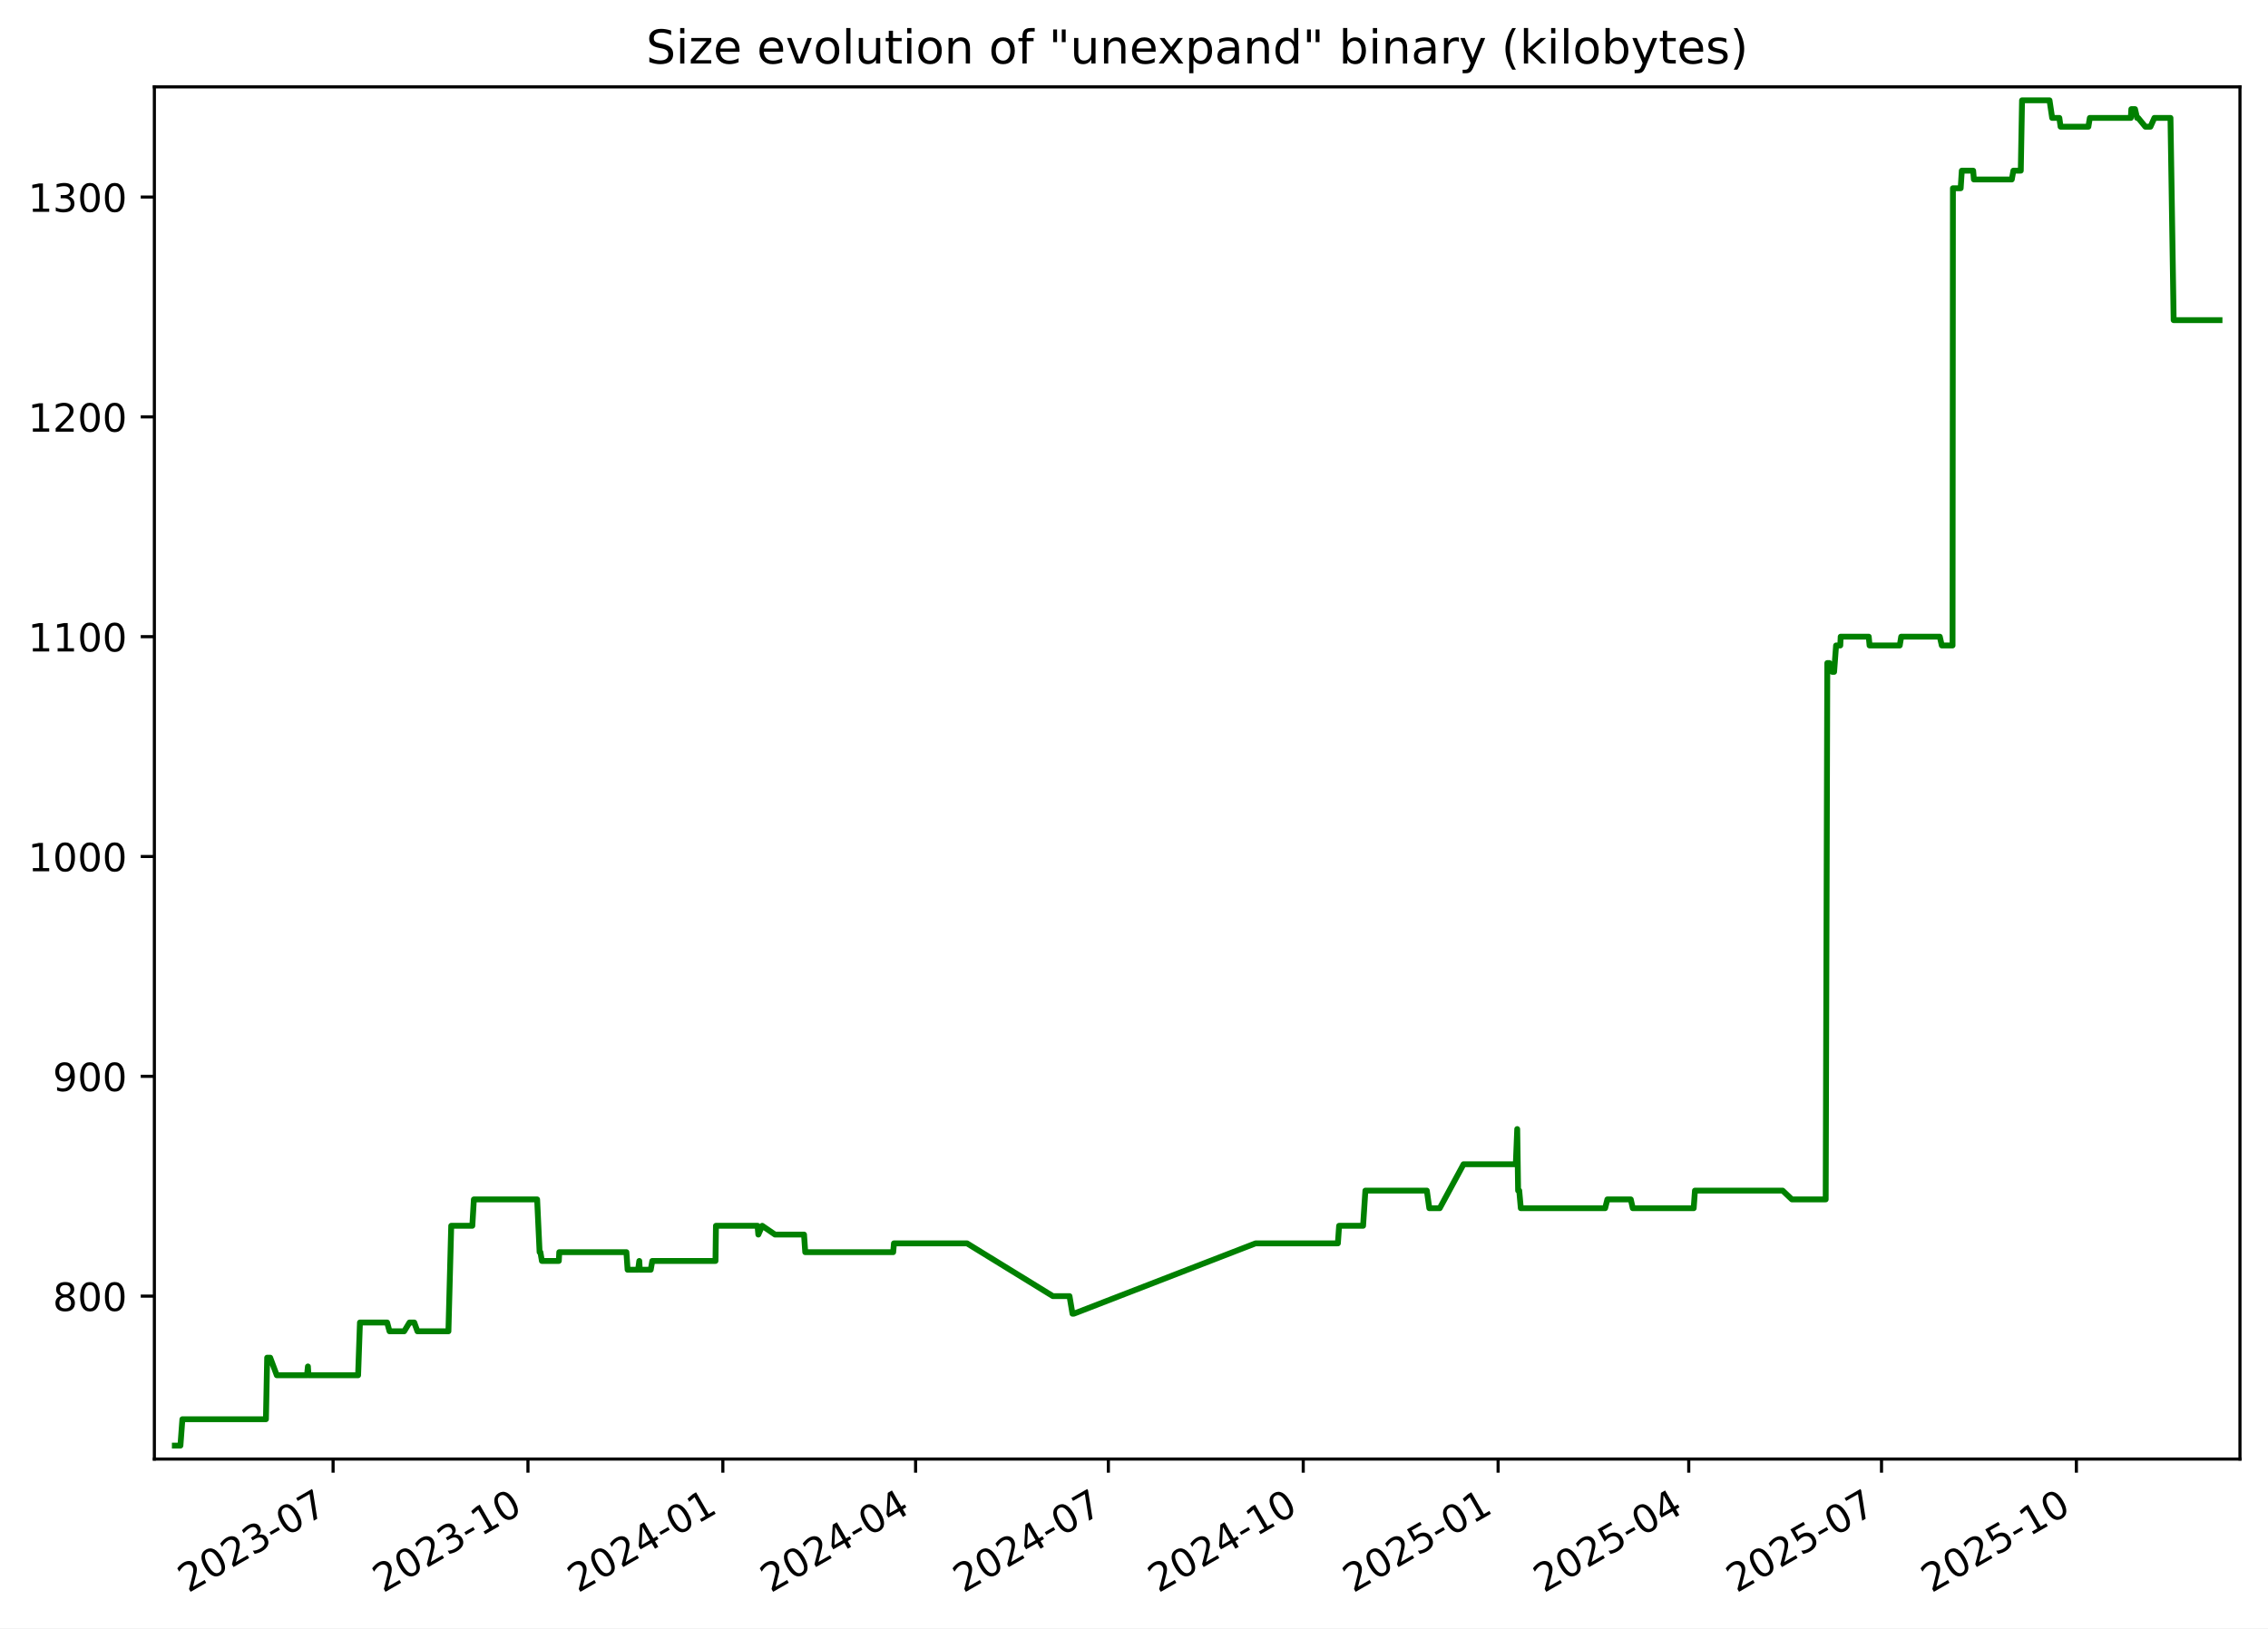
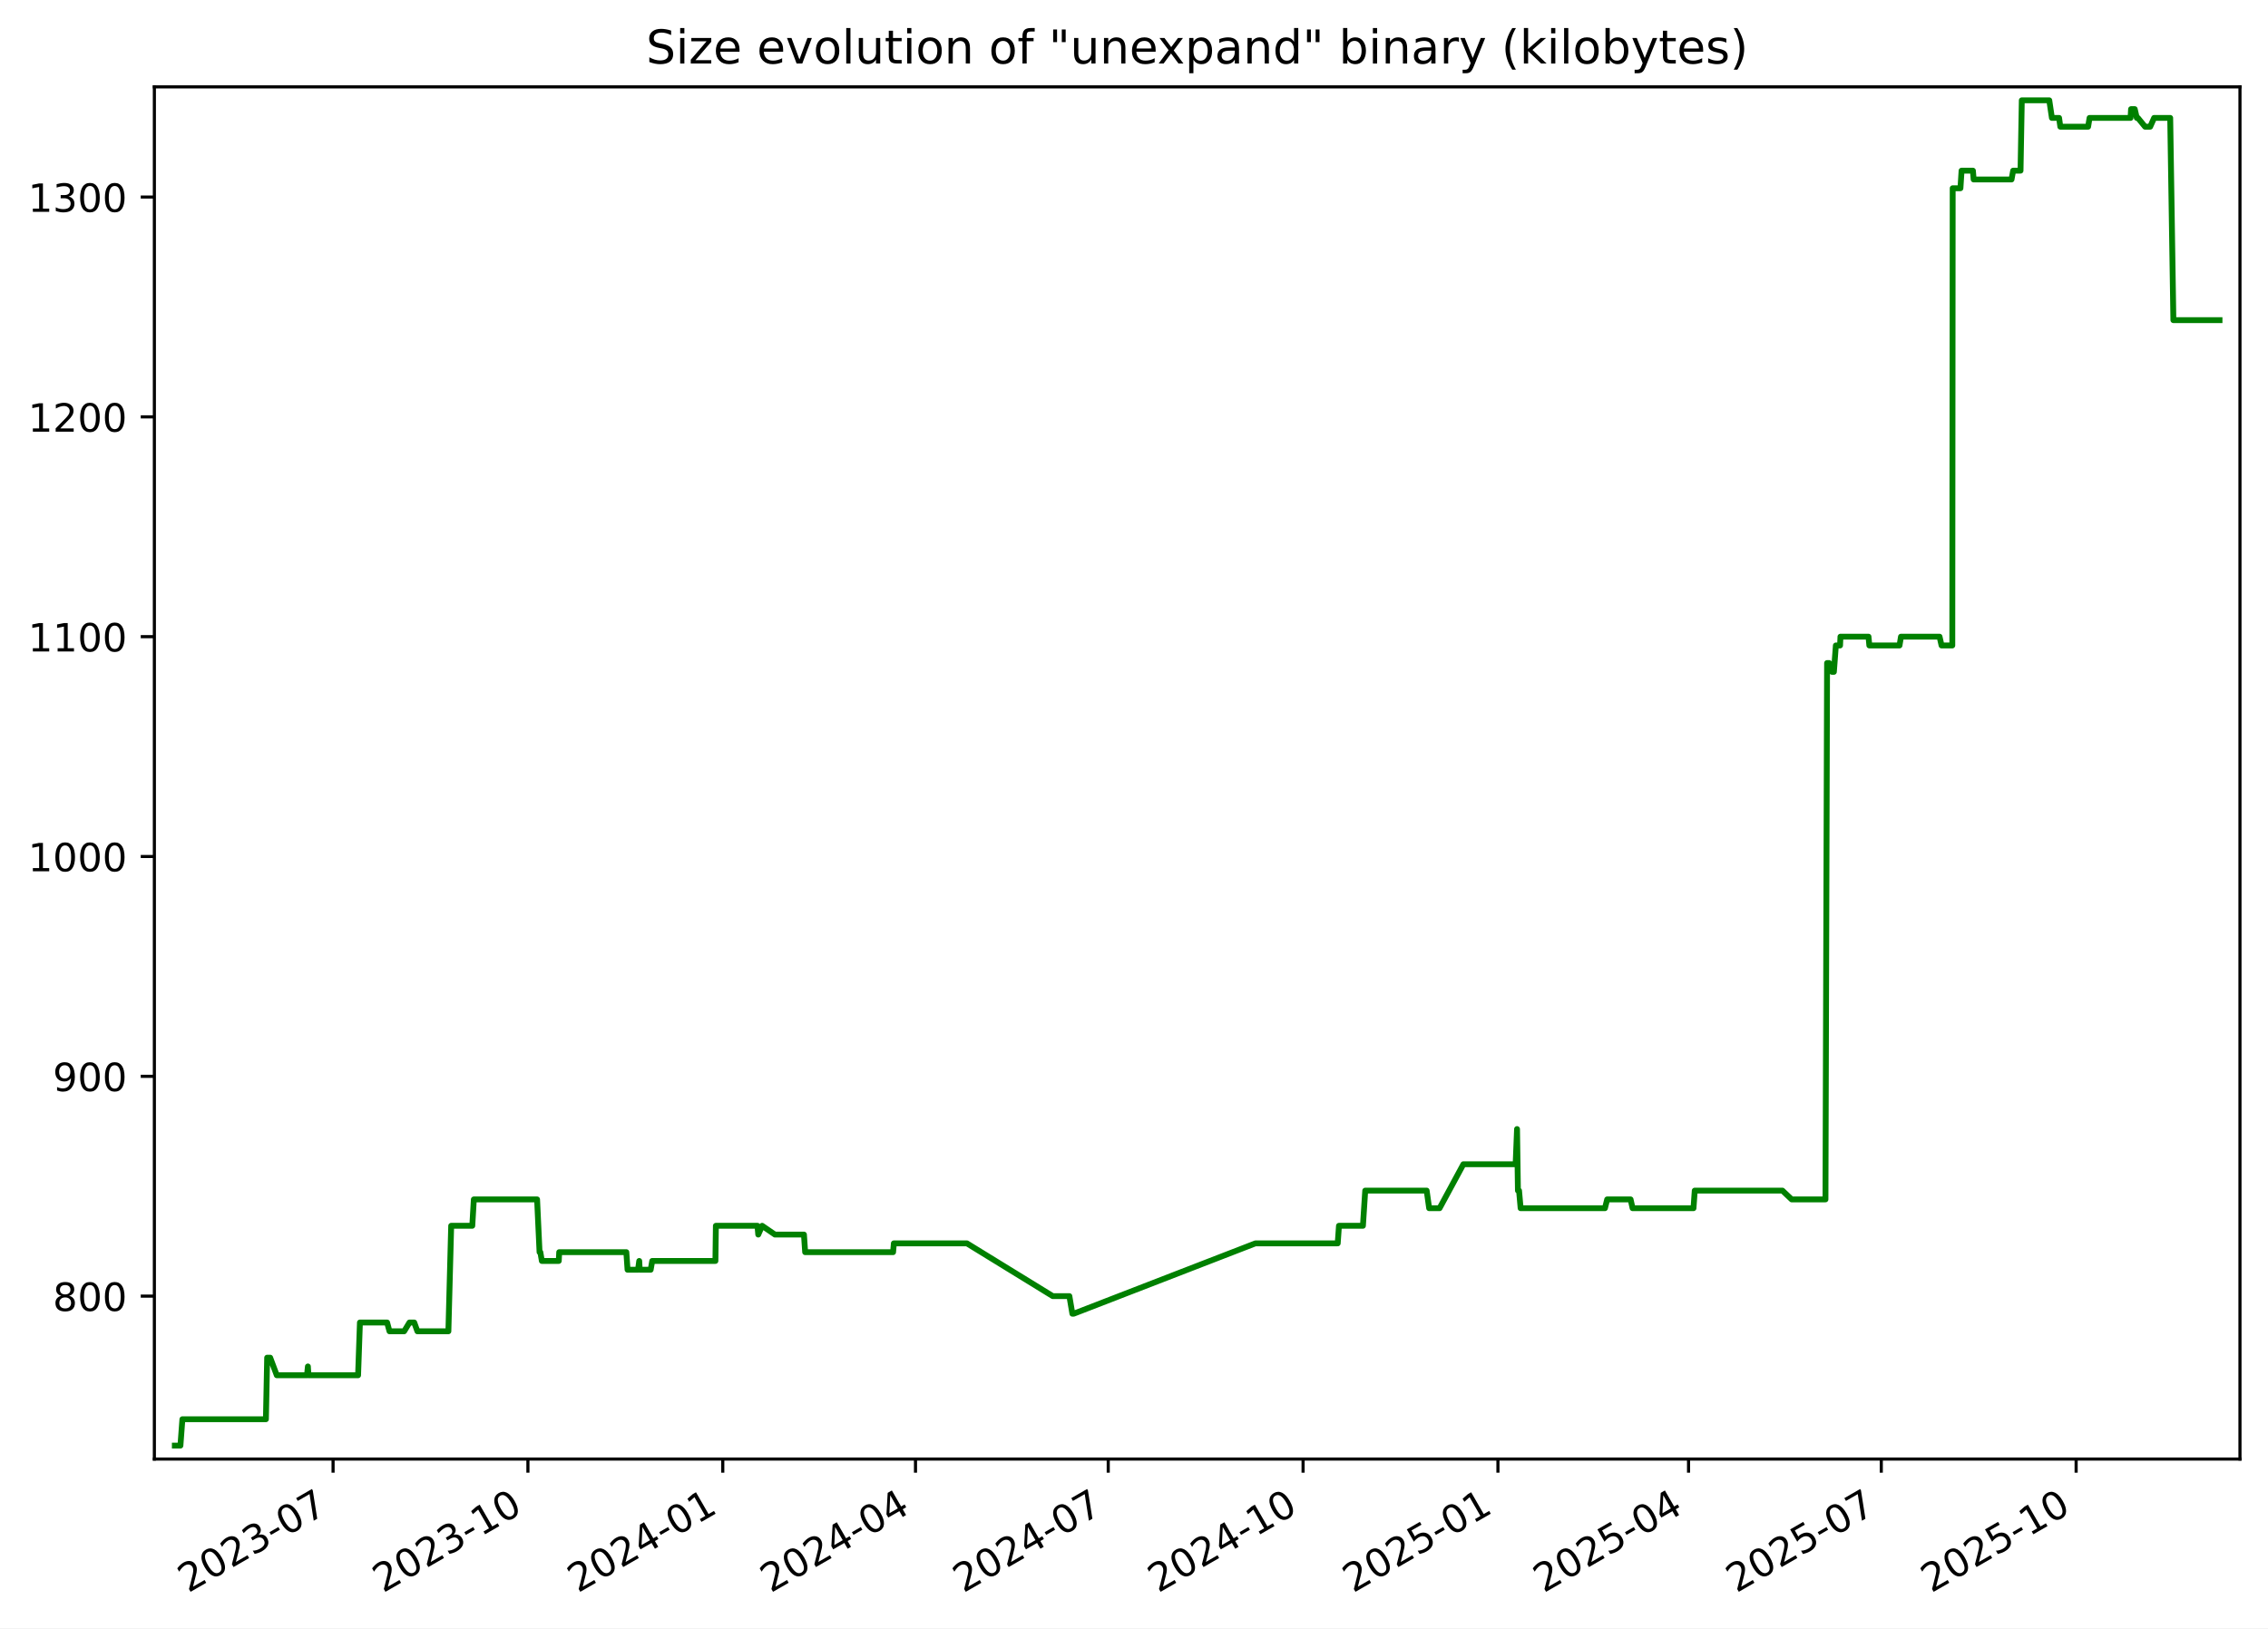
<svg xmlns="http://www.w3.org/2000/svg" xmlns:xlink="http://www.w3.org/1999/xlink" width="582.53pt" height="418.303pt" viewBox="0 0 582.53 418.303" version="1.1">
  <defs>
    <style type="text/css">*{stroke-linejoin: round; stroke-linecap: butt}</style>
  </defs>
  <g id="figure_1">
    <g id="patch_1">
      <path d="M -0 418.303  L 582.53 418.303  L 582.53 0  L -0 0  z " style="fill: #ffffff" />
    </g>
    <g id="axes_1">
      <g id="patch_2">
        <path d="M 39.65 374.83  L 575.33 374.83  L 575.33 22.318  L 39.65 22.318  z " style="fill: #ffffff" />
      </g>
      <g id="matplotlib.axis_1">
        <g id="xtick_1">
          <g id="line2d_1">
            <defs>
-               <path id="mfe8f5b8605" d="M 0 0  L 0 3.5  " style="stroke: #000000; stroke-width: 0.8" />
+               <path id="m78b294271e" d="M 0 0  L 0 3.5  " style="stroke: #000000; stroke-width: 0.8" />
            </defs>
            <g>
-               <use xlink:href="#mfe8f5b8605" x="85.554" y="374.83" style="stroke: #000000; stroke-width: 0.8" />
+               <use xlink:href="#m78b294271e" x="85.549" y="374.83" style="stroke: #000000; stroke-width: 0.8" />
            </g>
          </g>
          <g id="text_1">
-             <g transform="translate(48.3293 409.302) rotate(-30) scale(0.1 -0.1)">
+             <g transform="translate(48.32377 409.302) rotate(-30) scale(0.1 -0.1)">
              <defs>
                <path id="DejaVuSans-32" d="M 1228 531  L 3431 531  L 3431 0  L 469 0  L 469 531  Q 828 903 1448 1529  Q 2069 2156 2228 2338  Q 2531 2678 2651 2914  Q 2772 3150 2772 3378  Q 2772 3750 2511 3984  Q 2250 4219 1831 4219  Q 1534 4219 1204 4116  Q 875 4013 500 3803  L 500 4441  Q 881 4594 1212 4672  Q 1544 4750 1819 4750  Q 2544 4750 2975 4387  Q 3406 4025 3406 3419  Q 3406 3131 3298 2873  Q 3191 2616 2906 2266  Q 2828 2175 2409 1742  Q 1991 1309 1228 531  z " transform="scale(0.015625)" />
                <path id="DejaVuSans-30" d="M 2034 4250  Q 1547 4250 1301 3770  Q 1056 3291 1056 2328  Q 1056 1369 1301 889  Q 1547 409 2034 409  Q 2525 409 2770 889  Q 3016 1369 3016 2328  Q 3016 3291 2770 3770  Q 2525 4250 2034 4250  z M 2034 4750  Q 2819 4750 3233 4129  Q 3647 3509 3647 2328  Q 3647 1150 3233 529  Q 2819 -91 2034 -91  Q 1250 -91 836 529  Q 422 1150 422 2328  Q 422 3509 836 4129  Q 1250 4750 2034 4750  z " transform="scale(0.015625)" />
                <path id="DejaVuSans-33" d="M 2597 2516  Q 3050 2419 3304 2112  Q 3559 1806 3559 1356  Q 3559 666 3084 287  Q 2609 -91 1734 -91  Q 1441 -91 1130 -33  Q 819 25 488 141  L 488 750  Q 750 597 1062 519  Q 1375 441 1716 441  Q 2309 441 2620 675  Q 2931 909 2931 1356  Q 2931 1769 2642 2001  Q 2353 2234 1838 2234  L 1294 2234  L 1294 2753  L 1863 2753  Q 2328 2753 2575 2939  Q 2822 3125 2822 3475  Q 2822 3834 2567 4026  Q 2313 4219 1838 4219  Q 1578 4219 1281 4162  Q 984 4106 628 3988  L 628 4550  Q 988 4650 1302 4700  Q 1616 4750 1894 4750  Q 2613 4750 3031 4423  Q 3450 4097 3450 3541  Q 3450 3153 3228 2886  Q 3006 2619 2597 2516  z " transform="scale(0.015625)" />
                <path id="DejaVuSans-2d" d="M 313 2009  L 1997 2009  L 1997 1497  L 313 1497  L 313 2009  z " transform="scale(0.015625)" />
                <path id="DejaVuSans-37" d="M 525 4666  L 3525 4666  L 3525 4397  L 1831 0  L 1172 0  L 2766 4134  L 525 4134  L 525 4666  z " transform="scale(0.015625)" />
              </defs>
              <use xlink:href="#DejaVuSans-32" />
              <use xlink:href="#DejaVuSans-30" x="63.623" />
              <use xlink:href="#DejaVuSans-32" x="127.246" />
              <use xlink:href="#DejaVuSans-33" x="190.869" />
              <use xlink:href="#DejaVuSans-2d" x="254.492" />
              <use xlink:href="#DejaVuSans-30" x="290.576" />
              <use xlink:href="#DejaVuSans-37" x="354.199" />
            </g>
          </g>
        </g>
        <g id="xtick_2">
          <g id="line2d_2">
            <g>
-               <use xlink:href="#mfe8f5b8605" x="135.607" y="374.83" style="stroke: #000000; stroke-width: 0.8" />
+               <use xlink:href="#m78b294271e" x="135.595" y="374.83" style="stroke: #000000; stroke-width: 0.8" />
            </g>
          </g>
          <g id="text_2">
-             <g transform="translate(98.38266 409.302) rotate(-30) scale(0.1 -0.1)">
+             <g transform="translate(98.37034 409.302) rotate(-30) scale(0.1 -0.1)">
              <defs>
                <path id="DejaVuSans-31" d="M 794 531  L 1825 531  L 1825 4091  L 703 3866  L 703 4441  L 1819 4666  L 2450 4666  L 2450 531  L 3481 531  L 3481 0  L 794 0  L 794 531  z " transform="scale(0.015625)" />
              </defs>
              <use xlink:href="#DejaVuSans-32" />
              <use xlink:href="#DejaVuSans-30" x="63.623" />
              <use xlink:href="#DejaVuSans-32" x="127.246" />
              <use xlink:href="#DejaVuSans-33" x="190.869" />
              <use xlink:href="#DejaVuSans-2d" x="254.492" />
              <use xlink:href="#DejaVuSans-31" x="290.576" />
              <use xlink:href="#DejaVuSans-30" x="354.199" />
            </g>
          </g>
        </g>
        <g id="xtick_3">
          <g id="line2d_3">
            <g>
-               <use xlink:href="#mfe8f5b8605" x="185.661" y="374.83" style="stroke: #000000; stroke-width: 0.8" />
+               <use xlink:href="#m78b294271e" x="185.642" y="374.83" style="stroke: #000000; stroke-width: 0.8" />
            </g>
          </g>
          <g id="text_3">
-             <g transform="translate(148.436 409.302) rotate(-30) scale(0.1 -0.1)">
+             <g transform="translate(148.4169 409.302) rotate(-30) scale(0.1 -0.1)">
              <defs>
                <path id="DejaVuSans-34" d="M 2419 4116  L 825 1625  L 2419 1625  L 2419 4116  z M 2253 4666  L 3047 4666  L 3047 1625  L 3713 1625  L 3713 1100  L 3047 1100  L 3047 0  L 2419 0  L 2419 1100  L 313 1100  L 313 1709  L 2253 4666  z " transform="scale(0.015625)" />
              </defs>
              <use xlink:href="#DejaVuSans-32" />
              <use xlink:href="#DejaVuSans-30" x="63.623" />
              <use xlink:href="#DejaVuSans-32" x="127.246" />
              <use xlink:href="#DejaVuSans-34" x="190.869" />
              <use xlink:href="#DejaVuSans-2d" x="254.492" />
              <use xlink:href="#DejaVuSans-30" x="290.576" />
              <use xlink:href="#DejaVuSans-31" x="354.199" />
            </g>
          </g>
        </g>
        <g id="xtick_4">
          <g id="line2d_4">
            <g>
-               <use xlink:href="#mfe8f5b8605" x="235.17" y="374.83" style="stroke: #000000; stroke-width: 0.8" />
+               <use xlink:href="#m78b294271e" x="235.144" y="374.83" style="stroke: #000000; stroke-width: 0.8" />
            </g>
          </g>
          <g id="text_4">
-             <g transform="translate(197.9453 409.302) rotate(-30) scale(0.1 -0.1)">
+             <g transform="translate(197.9195 409.302) rotate(-30) scale(0.1 -0.1)">
              <use xlink:href="#DejaVuSans-32" />
              <use xlink:href="#DejaVuSans-30" x="63.623" />
              <use xlink:href="#DejaVuSans-32" x="127.246" />
              <use xlink:href="#DejaVuSans-34" x="190.869" />
              <use xlink:href="#DejaVuSans-2d" x="254.492" />
              <use xlink:href="#DejaVuSans-30" x="290.576" />
              <use xlink:href="#DejaVuSans-34" x="354.199" />
            </g>
          </g>
        </g>
        <g id="xtick_5">
          <g id="line2d_5">
            <g>
-               <use xlink:href="#mfe8f5b8605" x="284.679" y="374.83" style="stroke: #000000; stroke-width: 0.8" />
+               <use xlink:href="#m78b294271e" x="284.647" y="374.83" style="stroke: #000000; stroke-width: 0.8" />
            </g>
          </g>
          <g id="text_5">
-             <g transform="translate(247.4546 409.302) rotate(-30) scale(0.1 -0.1)">
+             <g transform="translate(247.4221 409.302) rotate(-30) scale(0.1 -0.1)">
              <use xlink:href="#DejaVuSans-32" />
              <use xlink:href="#DejaVuSans-30" x="63.623" />
              <use xlink:href="#DejaVuSans-32" x="127.246" />
              <use xlink:href="#DejaVuSans-34" x="190.869" />
              <use xlink:href="#DejaVuSans-2d" x="254.492" />
              <use xlink:href="#DejaVuSans-30" x="290.576" />
              <use xlink:href="#DejaVuSans-37" x="354.199" />
            </g>
          </g>
        </g>
        <g id="xtick_6">
          <g id="line2d_6">
            <g>
-               <use xlink:href="#mfe8f5b8605" x="334.733" y="374.83" style="stroke: #000000; stroke-width: 0.8" />
+               <use xlink:href="#m78b294271e" x="334.693" y="374.83" style="stroke: #000000; stroke-width: 0.8" />
            </g>
          </g>
          <g id="text_6">
-             <g transform="translate(297.508 409.302) rotate(-30) scale(0.1 -0.1)">
+             <g transform="translate(297.4686 409.302) rotate(-30) scale(0.1 -0.1)">
              <use xlink:href="#DejaVuSans-32" />
              <use xlink:href="#DejaVuSans-30" x="63.623" />
              <use xlink:href="#DejaVuSans-32" x="127.246" />
              <use xlink:href="#DejaVuSans-34" x="190.869" />
              <use xlink:href="#DejaVuSans-2d" x="254.492" />
              <use xlink:href="#DejaVuSans-31" x="290.576" />
              <use xlink:href="#DejaVuSans-30" x="354.199" />
            </g>
          </g>
        </g>
        <g id="xtick_7">
          <g id="line2d_7">
            <g>
-               <use xlink:href="#mfe8f5b8605" x="384.786" y="374.83" style="stroke: #000000; stroke-width: 0.8" />
+               <use xlink:href="#m78b294271e" x="384.74" y="374.83" style="stroke: #000000; stroke-width: 0.8" />
            </g>
          </g>
          <g id="text_7">
-             <g transform="translate(347.5614 409.302) rotate(-30) scale(0.1 -0.1)">
+             <g transform="translate(347.5152 409.302) rotate(-30) scale(0.1 -0.1)">
              <defs>
                <path id="DejaVuSans-35" d="M 691 4666  L 3169 4666  L 3169 4134  L 1269 4134  L 1269 2991  Q 1406 3038 1543 3061  Q 1681 3084 1819 3084  Q 2600 3084 3056 2656  Q 3513 2228 3513 1497  Q 3513 744 3044 326  Q 2575 -91 1722 -91  Q 1428 -91 1123 -41  Q 819 9 494 109  L 494 744  Q 775 591 1075 516  Q 1375 441 1709 441  Q 2250 441 2565 725  Q 2881 1009 2881 1497  Q 2881 1984 2565 2268  Q 2250 2553 1709 2553  Q 1456 2553 1204 2497  Q 953 2441 691 2322  L 691 4666  z " transform="scale(0.015625)" />
              </defs>
              <use xlink:href="#DejaVuSans-32" />
              <use xlink:href="#DejaVuSans-30" x="63.623" />
              <use xlink:href="#DejaVuSans-32" x="127.246" />
              <use xlink:href="#DejaVuSans-35" x="190.869" />
              <use xlink:href="#DejaVuSans-2d" x="254.492" />
              <use xlink:href="#DejaVuSans-30" x="290.576" />
              <use xlink:href="#DejaVuSans-31" x="354.199" />
            </g>
          </g>
        </g>
        <g id="xtick_8">
          <g id="line2d_8">
            <g>
-               <use xlink:href="#mfe8f5b8605" x="433.751" y="374.83" style="stroke: #000000; stroke-width: 0.8" />
+               <use xlink:href="#m78b294271e" x="433.699" y="374.83" style="stroke: #000000; stroke-width: 0.8" />
            </g>
          </g>
          <g id="text_8">
-             <g transform="translate(396.5266 409.302) rotate(-30) scale(0.1 -0.1)">
+             <g transform="translate(396.4738 409.302) rotate(-30) scale(0.1 -0.1)">
              <use xlink:href="#DejaVuSans-32" />
              <use xlink:href="#DejaVuSans-30" x="63.623" />
              <use xlink:href="#DejaVuSans-32" x="127.246" />
              <use xlink:href="#DejaVuSans-35" x="190.869" />
              <use xlink:href="#DejaVuSans-2d" x="254.492" />
              <use xlink:href="#DejaVuSans-30" x="290.576" />
              <use xlink:href="#DejaVuSans-34" x="354.199" />
            </g>
          </g>
        </g>
        <g id="xtick_9">
          <g id="line2d_9">
            <g>
-               <use xlink:href="#mfe8f5b8605" x="483.261" y="374.83" style="stroke: #000000; stroke-width: 0.8" />
+               <use xlink:href="#m78b294271e" x="483.201" y="374.83" style="stroke: #000000; stroke-width: 0.8" />
            </g>
          </g>
          <g id="text_9">
-             <g transform="translate(446.0359 409.302) rotate(-30) scale(0.1 -0.1)">
+             <g transform="translate(445.9764 409.302) rotate(-30) scale(0.1 -0.1)">
              <use xlink:href="#DejaVuSans-32" />
              <use xlink:href="#DejaVuSans-30" x="63.623" />
              <use xlink:href="#DejaVuSans-32" x="127.246" />
              <use xlink:href="#DejaVuSans-35" x="190.869" />
              <use xlink:href="#DejaVuSans-2d" x="254.492" />
              <use xlink:href="#DejaVuSans-30" x="290.576" />
              <use xlink:href="#DejaVuSans-37" x="354.199" />
            </g>
          </g>
        </g>
        <g id="xtick_10">
          <g id="line2d_10">
            <g>
-               <use xlink:href="#mfe8f5b8605" x="533.314" y="374.83" style="stroke: #000000; stroke-width: 0.8" />
+               <use xlink:href="#m78b294271e" x="533.248" y="374.83" style="stroke: #000000; stroke-width: 0.8" />
            </g>
          </g>
          <g id="text_10">
-             <g transform="translate(496.0893 409.302) rotate(-30) scale(0.1 -0.1)">
+             <g transform="translate(496.023 409.302) rotate(-30) scale(0.1 -0.1)">
              <use xlink:href="#DejaVuSans-32" />
              <use xlink:href="#DejaVuSans-30" x="63.623" />
              <use xlink:href="#DejaVuSans-32" x="127.246" />
              <use xlink:href="#DejaVuSans-35" x="190.869" />
              <use xlink:href="#DejaVuSans-2d" x="254.492" />
              <use xlink:href="#DejaVuSans-31" x="290.576" />
              <use xlink:href="#DejaVuSans-30" x="354.199" />
            </g>
          </g>
        </g>
      </g>
      <g id="matplotlib.axis_2">
        <g id="ytick_1">
          <g id="line2d_11">
            <defs>
-               <path id="md46a1b3d3a" d="M 0 0  L -3.5 0  " style="stroke: #000000; stroke-width: 0.8" />
+               <path id="m2330f5dbac" d="M 0 0  L -3.5 0  " style="stroke: #000000; stroke-width: 0.8" />
            </defs>
            <g>
-               <use xlink:href="#md46a1b3d3a" x="39.65" y="332.974" style="stroke: #000000; stroke-width: 0.8" />
+               <use xlink:href="#m2330f5dbac" x="39.65" y="332.974" style="stroke: #000000; stroke-width: 0.8" />
            </g>
          </g>
          <g id="text_11">
            <g transform="translate(13.5625 336.7733) scale(0.1 -0.1)">
              <defs>
                <path id="DejaVuSans-38" d="M 2034 2216  Q 1584 2216 1326 1975  Q 1069 1734 1069 1313  Q 1069 891 1326 650  Q 1584 409 2034 409  Q 2484 409 2743 651  Q 3003 894 3003 1313  Q 3003 1734 2745 1975  Q 2488 2216 2034 2216  z M 1403 2484  Q 997 2584 770 2862  Q 544 3141 544 3541  Q 544 4100 942 4425  Q 1341 4750 2034 4750  Q 2731 4750 3128 4425  Q 3525 4100 3525 3541  Q 3525 3141 3298 2862  Q 3072 2584 2669 2484  Q 3125 2378 3379 2068  Q 3634 1759 3634 1313  Q 3634 634 3220 271  Q 2806 -91 2034 -91  Q 1263 -91 848 271  Q 434 634 434 1313  Q 434 1759 690 2068  Q 947 2378 1403 2484  z M 1172 3481  Q 1172 3119 1398 2916  Q 1625 2713 2034 2713  Q 2441 2713 2670 2916  Q 2900 3119 2900 3481  Q 2900 3844 2670 4047  Q 2441 4250 2034 4250  Q 1625 4250 1398 4047  Q 1172 3844 1172 3481  z " transform="scale(0.015625)" />
              </defs>
              <use xlink:href="#DejaVuSans-38" />
              <use xlink:href="#DejaVuSans-30" x="63.623" />
              <use xlink:href="#DejaVuSans-30" x="127.246" />
            </g>
          </g>
        </g>
        <g id="ytick_2">
          <g id="line2d_12">
            <g>
-               <use xlink:href="#md46a1b3d3a" x="39.65" y="276.504" style="stroke: #000000; stroke-width: 0.8" />
+               <use xlink:href="#m2330f5dbac" x="39.65" y="276.504" style="stroke: #000000; stroke-width: 0.8" />
            </g>
          </g>
          <g id="text_12">
            <g transform="translate(13.5625 280.3028) scale(0.1 -0.1)">
              <defs>
                <path id="DejaVuSans-39" d="M 703 97  L 703 672  Q 941 559 1184 500  Q 1428 441 1663 441  Q 2288 441 2617 861  Q 2947 1281 2994 2138  Q 2813 1869 2534 1725  Q 2256 1581 1919 1581  Q 1219 1581 811 2004  Q 403 2428 403 3163  Q 403 3881 828 4315  Q 1253 4750 1959 4750  Q 2769 4750 3195 4129  Q 3622 3509 3622 2328  Q 3622 1225 3098 567  Q 2575 -91 1691 -91  Q 1453 -91 1209 -44  Q 966 3 703 97  z M 1959 2075  Q 2384 2075 2632 2365  Q 2881 2656 2881 3163  Q 2881 3666 2632 3958  Q 2384 4250 1959 4250  Q 1534 4250 1286 3958  Q 1038 3666 1038 3163  Q 1038 2656 1286 2365  Q 1534 2075 1959 2075  z " transform="scale(0.015625)" />
              </defs>
              <use xlink:href="#DejaVuSans-39" />
              <use xlink:href="#DejaVuSans-30" x="63.623" />
              <use xlink:href="#DejaVuSans-30" x="127.246" />
            </g>
          </g>
        </g>
        <g id="ytick_3">
          <g id="line2d_13">
            <g>
-               <use xlink:href="#md46a1b3d3a" x="39.65" y="220.033" style="stroke: #000000; stroke-width: 0.8" />
+               <use xlink:href="#m2330f5dbac" x="39.65" y="220.033" style="stroke: #000000; stroke-width: 0.8" />
            </g>
          </g>
          <g id="text_13">
            <g transform="translate(7.2 223.8322) scale(0.1 -0.1)">
              <use xlink:href="#DejaVuSans-31" />
              <use xlink:href="#DejaVuSans-30" x="63.623" />
              <use xlink:href="#DejaVuSans-30" x="127.246" />
              <use xlink:href="#DejaVuSans-30" x="190.869" />
            </g>
          </g>
        </g>
        <g id="ytick_4">
          <g id="line2d_14">
            <g>
-               <use xlink:href="#md46a1b3d3a" x="39.65" y="163.562" style="stroke: #000000; stroke-width: 0.8" />
+               <use xlink:href="#m2330f5dbac" x="39.65" y="163.562" style="stroke: #000000; stroke-width: 0.8" />
            </g>
          </g>
          <g id="text_14">
            <g transform="translate(7.2 167.3616) scale(0.1 -0.1)">
              <use xlink:href="#DejaVuSans-31" />
              <use xlink:href="#DejaVuSans-31" x="63.623" />
              <use xlink:href="#DejaVuSans-30" x="127.246" />
              <use xlink:href="#DejaVuSans-30" x="190.869" />
            </g>
          </g>
        </g>
        <g id="ytick_5">
          <g id="line2d_15">
            <g>
-               <use xlink:href="#md46a1b3d3a" x="39.65" y="107.092" style="stroke: #000000; stroke-width: 0.8" />
+               <use xlink:href="#m2330f5dbac" x="39.65" y="107.092" style="stroke: #000000; stroke-width: 0.8" />
            </g>
          </g>
          <g id="text_15">
            <g transform="translate(7.2 110.891) scale(0.1 -0.1)">
              <use xlink:href="#DejaVuSans-31" />
              <use xlink:href="#DejaVuSans-32" x="63.623" />
              <use xlink:href="#DejaVuSans-30" x="127.246" />
              <use xlink:href="#DejaVuSans-30" x="190.869" />
            </g>
          </g>
        </g>
        <g id="ytick_6">
          <g id="line2d_16">
            <g>
-               <use xlink:href="#md46a1b3d3a" x="39.65" y="50.621" style="stroke: #000000; stroke-width: 0.8" />
+               <use xlink:href="#m2330f5dbac" x="39.65" y="50.621" style="stroke: #000000; stroke-width: 0.8" />
            </g>
          </g>
          <g id="text_16">
            <g transform="translate(7.2 54.4204) scale(0.1 -0.1)">
              <use xlink:href="#DejaVuSans-31" />
              <use xlink:href="#DejaVuSans-33" x="63.623" />
              <use xlink:href="#DejaVuSans-30" x="127.246" />
              <use xlink:href="#DejaVuSans-30" x="190.869" />
            </g>
          </g>
        </g>
      </g>
      <g id="line2d_17">
-         <path d="M 44.902 371.374  L 46.342 371.374  L 46.846 364.598  L 68.304 364.598  L 68.622 348.786  L 69.4 348.786  L 71.095 353.304  L 78.857 353.304  L 79.089 351.045  L 79.226 353.304  L 91.979 353.304  L 92.453 339.751  L 99.432 339.751  L 100.05 342.009  L 103.815 342.009  L 105.181 339.751  L 106.402 339.751  L 107.218 342.009  L 115.177 342.009  L 115.894 314.904  L 121.315 314.904  L 121.715 308.127  L 137.963 308.127  L 138.594 321.68  L 138.801 321.68  L 139.184 323.939  L 143.533 323.939  L 143.645 321.68  L 160.889 321.68  L 161.2 326.198  L 163.894 326.198  L 164.2 323.939  L 164.32 326.198  L 167.141 326.198  L 167.537 323.939  L 183.773 323.939  L 183.89 314.904  L 194.579 314.904  L 194.774 317.162  L 195.772 314.904  L 199.069 317.162  L 206.517 317.162  L 206.823 321.68  L 229.414 321.68  L 229.607 319.421  L 248.38 319.421  L 270.431 332.974  L 274.699 332.974  L 275.465 337.492  L 275.797 337.492  L 322.483 319.421  L 343.632 319.421  L 343.948 314.904  L 350.107 314.904  L 350.695 305.868  L 366.48 305.868  L 367.118 310.386  L 369.797 310.386  L 375.908 299.092  L 389.332 299.092  L 389.695 290.056  L 389.923 305.868  L 390.212 305.868  L 390.613 310.386  L 412.276 310.386  L 412.848 308.127  L 418.865 308.127  L 419.377 310.386  L 435.024 310.386  L 435.344 305.868  L 457.866 305.868  L 460.243 308.127  L 468.925 308.127  L 469.338 170.339  L 469.888 170.339  L 470.614 172.598  L 471.087 172.598  L 471.593 165.821  L 472.673 165.821  L 472.772 163.562  L 479.982 163.562  L 480.192 165.821  L 487.946 165.821  L 488.32 163.562  L 498.23 163.562  L 498.744 165.821  L 501.507 165.821  L 501.604 48.362  L 503.596 48.362  L 503.883 43.845  L 506.802 43.845  L 506.988 46.104  L 516.722 46.104  L 517.134 43.845  L 519.034 43.845  L 519.357 25.774  L 526.418 25.774  L 527.093 30.292  L 528.938 30.292  L 529.254 32.551  L 536.394 32.551  L 536.767 30.292  L 547.296 30.292  L 547.427 28.033  L 548.372 28.033  L 548.898 30.292  L 549.178 30.292  L 551.026 32.551  L 552.337 32.551  L 553.348 30.292  L 557.483 30.292  L 558.297 82.245  L 570.078 82.245  L 570.078 82.245  " clip-path="url(#pec413fa5c5)" style="fill: none; stroke: #008000; stroke-width: 1.5; stroke-linecap: square" />
+         <path d="M 44.902 371.374  L 46.342 371.374  L 46.846 364.598  L 68.3 364.598  L 68.619 348.786  L 69.396 348.786  L 71.092 353.304  L 78.853 353.304  L 79.084 351.045  L 79.222 353.304  L 91.973 353.304  L 92.447 339.751  L 99.425 339.751  L 100.042 342.009  L 103.807 342.009  L 105.173 339.751  L 106.394 339.751  L 107.209 342.009  L 115.168 342.009  L 115.884 314.904  L 121.305 314.904  L 121.704 308.127  L 137.951 308.127  L 138.582 321.68  L 138.788 321.68  L 139.171 323.939  L 143.52 323.939  L 143.632 321.68  L 160.873 321.68  L 161.185 326.198  L 163.878 326.198  L 164.184 323.939  L 164.304 326.198  L 167.125 326.198  L 167.52 323.939  L 183.754 323.939  L 183.871 314.904  L 194.558 314.904  L 194.754 317.162  L 195.751 314.904  L 199.048 317.162  L 206.496 317.162  L 206.801 321.68  L 229.389 321.68  L 229.582 319.421  L 248.353 319.421  L 270.401 332.974  L 274.668 332.974  L 275.434 337.492  L 275.765 337.492  L 322.446 319.421  L 343.591 319.421  L 343.908 314.904  L 350.066 314.904  L 350.654 305.868  L 366.436 305.868  L 367.075 310.386  L 369.753 310.386  L 375.863 299.092  L 389.285 299.092  L 389.648 290.056  L 389.876 305.868  L 390.165 305.868  L 390.566 310.386  L 412.227 310.386  L 412.798 308.127  L 418.814 308.127  L 419.326 310.386  L 434.971 310.386  L 435.291 305.868  L 457.81 305.868  L 460.187 308.127  L 468.868 308.127  L 469.281 170.339  L 469.83 170.339  L 470.556 172.598  L 471.029 172.598  L 471.535 165.821  L 472.615 165.821  L 472.714 163.562  L 479.923 163.562  L 480.133 165.821  L 487.886 165.821  L 488.26 163.562  L 498.168 163.562  L 498.682 165.821  L 501.445 165.821  L 501.542 48.362  L 503.534 48.362  L 503.821 43.845  L 506.739 43.845  L 506.925 46.104  L 516.658 46.104  L 517.07 43.845  L 518.969 43.845  L 519.293 25.774  L 526.352 25.774  L 527.027 30.292  L 528.872 30.292  L 529.188 32.551  L 536.327 32.551  L 536.7 30.292  L 547.228 30.292  L 547.359 28.033  L 548.303 28.033  L 548.829 30.292  L 549.11 30.292  L 550.957 32.551  L 552.268 32.551  L 553.279 30.292  L 557.413 30.292  L 558.227 82.245  L 570.078 82.245  L 570.078 82.245  " clip-path="url(#p2349501f7c)" style="fill: none; stroke: #008000; stroke-width: 1.5; stroke-linecap: square" />
      </g>
      <g id="patch_3">
        <path d="M 39.65 374.83  L 39.65 22.318  " style="fill: none; stroke: #000000; stroke-width: 0.8; stroke-linejoin: miter; stroke-linecap: square" />
      </g>
      <g id="patch_4">
        <path d="M 575.33 374.83  L 575.33 22.318  " style="fill: none; stroke: #000000; stroke-width: 0.8; stroke-linejoin: miter; stroke-linecap: square" />
      </g>
      <g id="patch_5">
        <path d="M 39.65 374.83  L 575.33 374.83  " style="fill: none; stroke: #000000; stroke-width: 0.8; stroke-linejoin: miter; stroke-linecap: square" />
      </g>
      <g id="patch_6">
        <path d="M 39.65 22.318  L 575.33 22.318  " style="fill: none; stroke: #000000; stroke-width: 0.8; stroke-linejoin: miter; stroke-linecap: square" />
      </g>
      <g id="text_17">
        <g transform="translate(165.9538 16.31812) scale(0.12 -0.12)">
          <defs>
            <path id="DejaVuSans-53" d="M 3425 4513  L 3425 3897  Q 3066 4069 2747 4153  Q 2428 4238 2131 4238  Q 1616 4238 1336 4038  Q 1056 3838 1056 3469  Q 1056 3159 1242 3001  Q 1428 2844 1947 2747  L 2328 2669  Q 3034 2534 3370 2195  Q 3706 1856 3706 1288  Q 3706 609 3251 259  Q 2797 -91 1919 -91  Q 1588 -91 1214 -16  Q 841 59 441 206  L 441 856  Q 825 641 1194 531  Q 1563 422 1919 422  Q 2459 422 2753 634  Q 3047 847 3047 1241  Q 3047 1584 2836 1778  Q 2625 1972 2144 2069  L 1759 2144  Q 1053 2284 737 2584  Q 422 2884 422 3419  Q 422 4038 858 4394  Q 1294 4750 2059 4750  Q 2388 4750 2728 4690  Q 3069 4631 3425 4513  z " transform="scale(0.015625)" />
            <path id="DejaVuSans-69" d="M 603 3500  L 1178 3500  L 1178 0  L 603 0  L 603 3500  z M 603 4863  L 1178 4863  L 1178 4134  L 603 4134  L 603 4863  z " transform="scale(0.015625)" />
            <path id="DejaVuSans-7a" d="M 353 3500  L 3084 3500  L 3084 2975  L 922 459  L 3084 459  L 3084 0  L 275 0  L 275 525  L 2438 3041  L 353 3041  L 353 3500  z " transform="scale(0.015625)" />
            <path id="DejaVuSans-65" d="M 3597 1894  L 3597 1613  L 953 1613  Q 991 1019 1311 708  Q 1631 397 2203 397  Q 2534 397 2845 478  Q 3156 559 3463 722  L 3463 178  Q 3153 47 2828 -22  Q 2503 -91 2169 -91  Q 1331 -91 842 396  Q 353 884 353 1716  Q 353 2575 817 3079  Q 1281 3584 2069 3584  Q 2775 3584 3186 3129  Q 3597 2675 3597 1894  z M 3022 2063  Q 3016 2534 2758 2815  Q 2500 3097 2075 3097  Q 1594 3097 1305 2825  Q 1016 2553 972 2059  L 3022 2063  z " transform="scale(0.015625)" />
            <path id="DejaVuSans-20" transform="scale(0.015625)" />
            <path id="DejaVuSans-76" d="M 191 3500  L 800 3500  L 1894 563  L 2988 3500  L 3597 3500  L 2284 0  L 1503 0  L 191 3500  z " transform="scale(0.015625)" />
            <path id="DejaVuSans-6f" d="M 1959 3097  Q 1497 3097 1228 2736  Q 959 2375 959 1747  Q 959 1119 1226 758  Q 1494 397 1959 397  Q 2419 397 2687 759  Q 2956 1122 2956 1747  Q 2956 2369 2687 2733  Q 2419 3097 1959 3097  z M 1959 3584  Q 2709 3584 3137 3096  Q 3566 2609 3566 1747  Q 3566 888 3137 398  Q 2709 -91 1959 -91  Q 1206 -91 779 398  Q 353 888 353 1747  Q 353 2609 779 3096  Q 1206 3584 1959 3584  z " transform="scale(0.015625)" />
            <path id="DejaVuSans-6c" d="M 603 4863  L 1178 4863  L 1178 0  L 603 0  L 603 4863  z " transform="scale(0.015625)" />
            <path id="DejaVuSans-75" d="M 544 1381  L 544 3500  L 1119 3500  L 1119 1403  Q 1119 906 1312 657  Q 1506 409 1894 409  Q 2359 409 2629 706  Q 2900 1003 2900 1516  L 2900 3500  L 3475 3500  L 3475 0  L 2900 0  L 2900 538  Q 2691 219 2414 64  Q 2138 -91 1772 -91  Q 1169 -91 856 284  Q 544 659 544 1381  z M 1991 3584  L 1991 3584  z " transform="scale(0.015625)" />
            <path id="DejaVuSans-74" d="M 1172 4494  L 1172 3500  L 2356 3500  L 2356 3053  L 1172 3053  L 1172 1153  Q 1172 725 1289 603  Q 1406 481 1766 481  L 2356 481  L 2356 0  L 1766 0  Q 1100 0 847 248  Q 594 497 594 1153  L 594 3053  L 172 3053  L 172 3500  L 594 3500  L 594 4494  L 1172 4494  z " transform="scale(0.015625)" />
            <path id="DejaVuSans-6e" d="M 3513 2113  L 3513 0  L 2938 0  L 2938 2094  Q 2938 2591 2744 2837  Q 2550 3084 2163 3084  Q 1697 3084 1428 2787  Q 1159 2491 1159 1978  L 1159 0  L 581 0  L 581 3500  L 1159 3500  L 1159 2956  Q 1366 3272 1645 3428  Q 1925 3584 2291 3584  Q 2894 3584 3203 3211  Q 3513 2838 3513 2113  z " transform="scale(0.015625)" />
            <path id="DejaVuSans-66" d="M 2375 4863  L 2375 4384  L 1825 4384  Q 1516 4384 1395 4259  Q 1275 4134 1275 3809  L 1275 3500  L 2222 3500  L 2222 3053  L 1275 3053  L 1275 0  L 697 0  L 697 3053  L 147 3053  L 147 3500  L 697 3500  L 697 3744  Q 697 4328 969 4595  Q 1241 4863 1831 4863  L 2375 4863  z " transform="scale(0.015625)" />
            <path id="DejaVuSans-22" d="M 1147 4666  L 1147 2931  L 616 2931  L 616 4666  L 1147 4666  z M 2328 4666  L 2328 2931  L 1797 2931  L 1797 4666  L 2328 4666  z " transform="scale(0.015625)" />
            <path id="DejaVuSans-78" d="M 3513 3500  L 2247 1797  L 3578 0  L 2900 0  L 1881 1375  L 863 0  L 184 0  L 1544 1831  L 300 3500  L 978 3500  L 1906 2253  L 2834 3500  L 3513 3500  z " transform="scale(0.015625)" />
            <path id="DejaVuSans-70" d="M 1159 525  L 1159 -1331  L 581 -1331  L 581 3500  L 1159 3500  L 1159 2969  Q 1341 3281 1617 3432  Q 1894 3584 2278 3584  Q 2916 3584 3314 3078  Q 3713 2572 3713 1747  Q 3713 922 3314 415  Q 2916 -91 2278 -91  Q 1894 -91 1617 61  Q 1341 213 1159 525  z M 3116 1747  Q 3116 2381 2855 2742  Q 2594 3103 2138 3103  Q 1681 3103 1420 2742  Q 1159 2381 1159 1747  Q 1159 1113 1420 752  Q 1681 391 2138 391  Q 2594 391 2855 752  Q 3116 1113 3116 1747  z " transform="scale(0.015625)" />
            <path id="DejaVuSans-61" d="M 2194 1759  Q 1497 1759 1228 1600  Q 959 1441 959 1056  Q 959 750 1161 570  Q 1363 391 1709 391  Q 2188 391 2477 730  Q 2766 1069 2766 1631  L 2766 1759  L 2194 1759  z M 3341 1997  L 3341 0  L 2766 0  L 2766 531  Q 2569 213 2275 61  Q 1981 -91 1556 -91  Q 1019 -91 701 211  Q 384 513 384 1019  Q 384 1609 779 1909  Q 1175 2209 1959 2209  L 2766 2209  L 2766 2266  Q 2766 2663 2505 2880  Q 2244 3097 1772 3097  Q 1472 3097 1187 3025  Q 903 2953 641 2809  L 641 3341  Q 956 3463 1253 3523  Q 1550 3584 1831 3584  Q 2591 3584 2966 3190  Q 3341 2797 3341 1997  z " transform="scale(0.015625)" />
            <path id="DejaVuSans-64" d="M 2906 2969  L 2906 4863  L 3481 4863  L 3481 0  L 2906 0  L 2906 525  Q 2725 213 2448 61  Q 2172 -91 1784 -91  Q 1150 -91 751 415  Q 353 922 353 1747  Q 353 2572 751 3078  Q 1150 3584 1784 3584  Q 2172 3584 2448 3432  Q 2725 3281 2906 2969  z M 947 1747  Q 947 1113 1208 752  Q 1469 391 1925 391  Q 2381 391 2643 752  Q 2906 1113 2906 1747  Q 2906 2381 2643 2742  Q 2381 3103 1925 3103  Q 1469 3103 1208 2742  Q 947 2381 947 1747  z " transform="scale(0.015625)" />
            <path id="DejaVuSans-62" d="M 3116 1747  Q 3116 2381 2855 2742  Q 2594 3103 2138 3103  Q 1681 3103 1420 2742  Q 1159 2381 1159 1747  Q 1159 1113 1420 752  Q 1681 391 2138 391  Q 2594 391 2855 752  Q 3116 1113 3116 1747  z M 1159 2969  Q 1341 3281 1617 3432  Q 1894 3584 2278 3584  Q 2916 3584 3314 3078  Q 3713 2572 3713 1747  Q 3713 922 3314 415  Q 2916 -91 2278 -91  Q 1894 -91 1617 61  Q 1341 213 1159 525  L 1159 0  L 581 0  L 581 4863  L 1159 4863  L 1159 2969  z " transform="scale(0.015625)" />
            <path id="DejaVuSans-72" d="M 2631 2963  Q 2534 3019 2420 3045  Q 2306 3072 2169 3072  Q 1681 3072 1420 2755  Q 1159 2438 1159 1844  L 1159 0  L 581 0  L 581 3500  L 1159 3500  L 1159 2956  Q 1341 3275 1631 3429  Q 1922 3584 2338 3584  Q 2397 3584 2469 3576  Q 2541 3569 2628 3553  L 2631 2963  z " transform="scale(0.015625)" />
            <path id="DejaVuSans-79" d="M 2059 -325  Q 1816 -950 1584 -1140  Q 1353 -1331 966 -1331  L 506 -1331  L 506 -850  L 844 -850  Q 1081 -850 1212 -737  Q 1344 -625 1503 -206  L 1606 56  L 191 3500  L 800 3500  L 1894 763  L 2988 3500  L 3597 3500  L 2059 -325  z " transform="scale(0.015625)" />
            <path id="DejaVuSans-28" d="M 1984 4856  Q 1566 4138 1362 3434  Q 1159 2731 1159 2009  Q 1159 1288 1364 580  Q 1569 -128 1984 -844  L 1484 -844  Q 1016 -109 783 600  Q 550 1309 550 2009  Q 550 2706 781 3412  Q 1013 4119 1484 4856  L 1984 4856  z " transform="scale(0.015625)" />
            <path id="DejaVuSans-6b" d="M 581 4863  L 1159 4863  L 1159 1991  L 2875 3500  L 3609 3500  L 1753 1863  L 3688 0  L 2938 0  L 1159 1709  L 1159 0  L 581 0  L 581 4863  z " transform="scale(0.015625)" />
            <path id="DejaVuSans-73" d="M 2834 3397  L 2834 2853  Q 2591 2978 2328 3040  Q 2066 3103 1784 3103  Q 1356 3103 1142 2972  Q 928 2841 928 2578  Q 928 2378 1081 2264  Q 1234 2150 1697 2047  L 1894 2003  Q 2506 1872 2764 1633  Q 3022 1394 3022 966  Q 3022 478 2636 193  Q 2250 -91 1575 -91  Q 1294 -91 989 -36  Q 684 19 347 128  L 347 722  Q 666 556 975 473  Q 1284 391 1588 391  Q 1994 391 2212 530  Q 2431 669 2431 922  Q 2431 1156 2273 1281  Q 2116 1406 1581 1522  L 1381 1569  Q 847 1681 609 1914  Q 372 2147 372 2553  Q 372 3047 722 3315  Q 1072 3584 1716 3584  Q 2034 3584 2315 3537  Q 2597 3491 2834 3397  z " transform="scale(0.015625)" />
            <path id="DejaVuSans-29" d="M 513 4856  L 1013 4856  Q 1481 4119 1714 3412  Q 1947 2706 1947 2009  Q 1947 1309 1714 600  Q 1481 -109 1013 -844  L 513 -844  Q 928 -128 1133 580  Q 1338 1288 1338 2009  Q 1338 2731 1133 3434  Q 928 4138 513 4856  z " transform="scale(0.015625)" />
          </defs>
          <use xlink:href="#DejaVuSans-53" />
          <use xlink:href="#DejaVuSans-69" x="63.477" />
          <use xlink:href="#DejaVuSans-7a" x="91.26" />
          <use xlink:href="#DejaVuSans-65" x="143.75" />
          <use xlink:href="#DejaVuSans-20" x="205.273" />
          <use xlink:href="#DejaVuSans-65" x="237.061" />
          <use xlink:href="#DejaVuSans-76" x="298.584" />
          <use xlink:href="#DejaVuSans-6f" x="357.764" />
          <use xlink:href="#DejaVuSans-6c" x="418.945" />
          <use xlink:href="#DejaVuSans-75" x="446.729" />
          <use xlink:href="#DejaVuSans-74" x="510.107" />
          <use xlink:href="#DejaVuSans-69" x="549.316" />
          <use xlink:href="#DejaVuSans-6f" x="577.1" />
          <use xlink:href="#DejaVuSans-6e" x="638.281" />
          <use xlink:href="#DejaVuSans-20" x="701.66" />
          <use xlink:href="#DejaVuSans-6f" x="733.447" />
          <use xlink:href="#DejaVuSans-66" x="794.629" />
          <use xlink:href="#DejaVuSans-20" x="829.834" />
          <use xlink:href="#DejaVuSans-22" x="861.621" />
          <use xlink:href="#DejaVuSans-75" x="907.617" />
          <use xlink:href="#DejaVuSans-6e" x="970.996" />
          <use xlink:href="#DejaVuSans-65" x="1034.375" />
          <use xlink:href="#DejaVuSans-78" x="1094.148" />
          <use xlink:href="#DejaVuSans-70" x="1153.328" />
          <use xlink:href="#DejaVuSans-61" x="1216.805" />
          <use xlink:href="#DejaVuSans-6e" x="1278.084" />
          <use xlink:href="#DejaVuSans-64" x="1341.463" />
          <use xlink:href="#DejaVuSans-22" x="1404.939" />
          <use xlink:href="#DejaVuSans-20" x="1450.936" />
          <use xlink:href="#DejaVuSans-62" x="1482.723" />
          <use xlink:href="#DejaVuSans-69" x="1546.199" />
          <use xlink:href="#DejaVuSans-6e" x="1573.982" />
          <use xlink:href="#DejaVuSans-61" x="1637.361" />
          <use xlink:href="#DejaVuSans-72" x="1698.641" />
          <use xlink:href="#DejaVuSans-79" x="1739.754" />
          <use xlink:href="#DejaVuSans-20" x="1798.934" />
          <use xlink:href="#DejaVuSans-28" x="1830.721" />
          <use xlink:href="#DejaVuSans-6b" x="1869.734" />
          <use xlink:href="#DejaVuSans-69" x="1927.645" />
          <use xlink:href="#DejaVuSans-6c" x="1955.428" />
          <use xlink:href="#DejaVuSans-6f" x="1983.211" />
          <use xlink:href="#DejaVuSans-62" x="2044.393" />
          <use xlink:href="#DejaVuSans-79" x="2107.869" />
          <use xlink:href="#DejaVuSans-74" x="2167.049" />
          <use xlink:href="#DejaVuSans-65" x="2206.258" />
          <use xlink:href="#DejaVuSans-73" x="2267.781" />
          <use xlink:href="#DejaVuSans-29" x="2319.881" />
        </g>
      </g>
    </g>
  </g>
  <defs>
-     <clipPath id="pec413fa5c5">
+     <clipPath id="p2349501f7c">
      <rect x="39.65" y="22.318" width="535.68" height="352.512" />
    </clipPath>
  </defs>
</svg>
